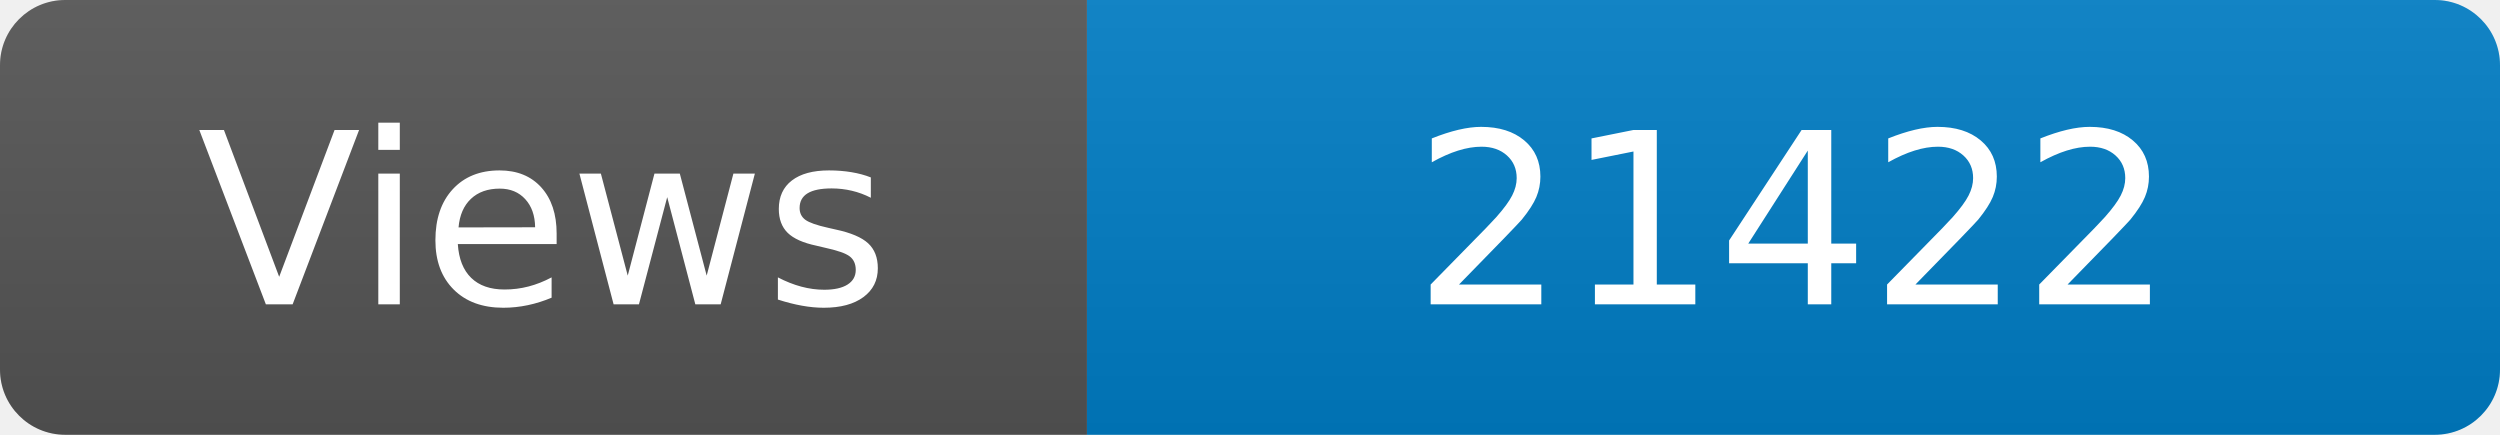
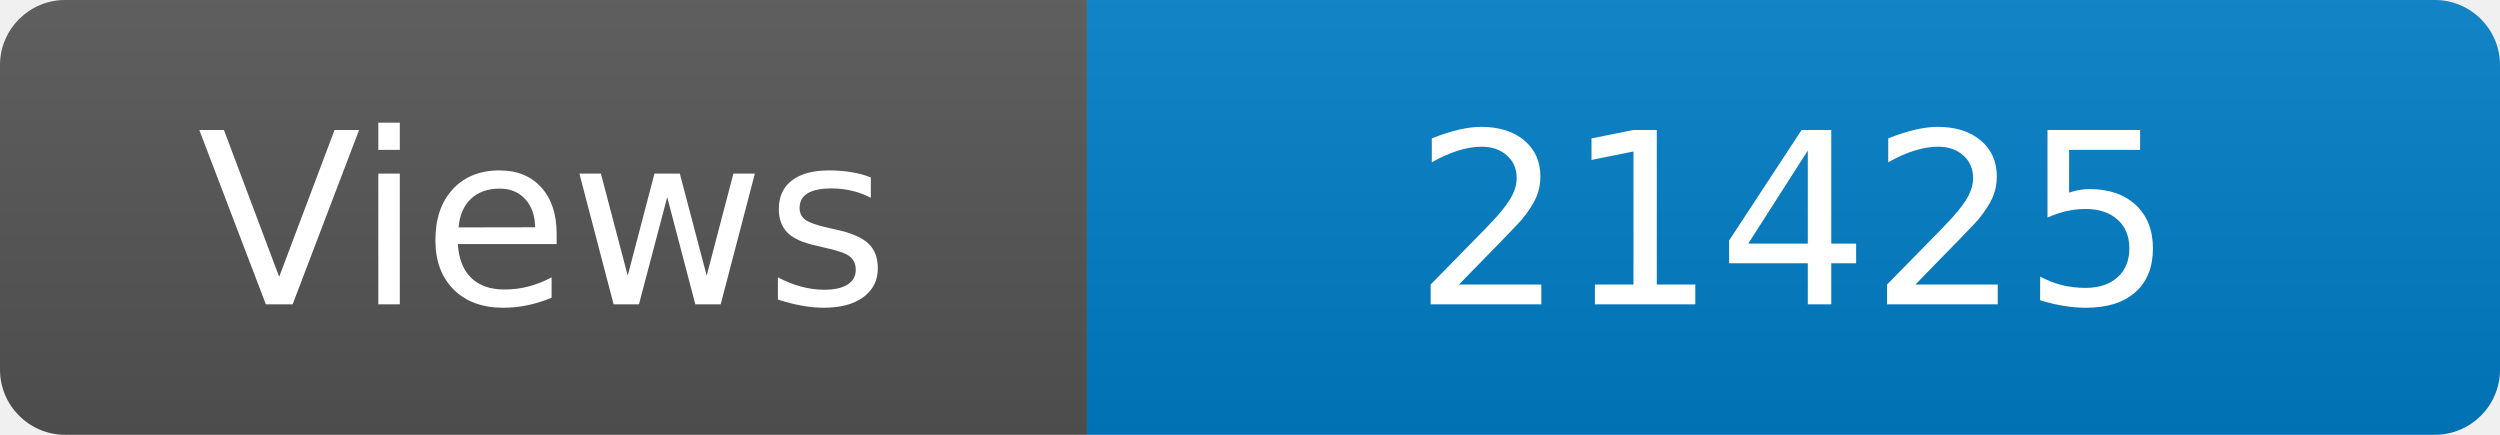
<svg xmlns="http://www.w3.org/2000/svg" width="115" height="20" role="img" aria-label="Maintained?: yes">
  <linearGradient id="s" x2="0" y2="100%">
    <stop offset="0" stop-color="#bbb" stop-opacity=".1" />
    <stop offset="1" stop-opacity=".1" />
  </linearGradient>
  <clipPath id="r">
    <rect width="115" height="20" rx="3" fill="#fff" />
  </clipPath>
  <g clip-path="url(#r)">
    <rect width="50" height="20" fill="#555" />
    <rect x="50" width="160" height="20" fill="#007ec6" />
    <rect width="115" height="20" fill="url(#s)" />
  </g>
  <g fill="#fff" text-anchor="middle" font-family="Verdana,Geneva,DejaVu Sans,sans-serif" font-size="110">
    <text x="250" y="140" transform="scale(.1)" fill="#fff">Views</text>
-     <text x="825" y="140" transform="scale(.1)" fill="#fff">21422</text>
+     <text x="825" y="140" transform="scale(.1)" fill="#fff">21425</text>
  </g>
</svg>
